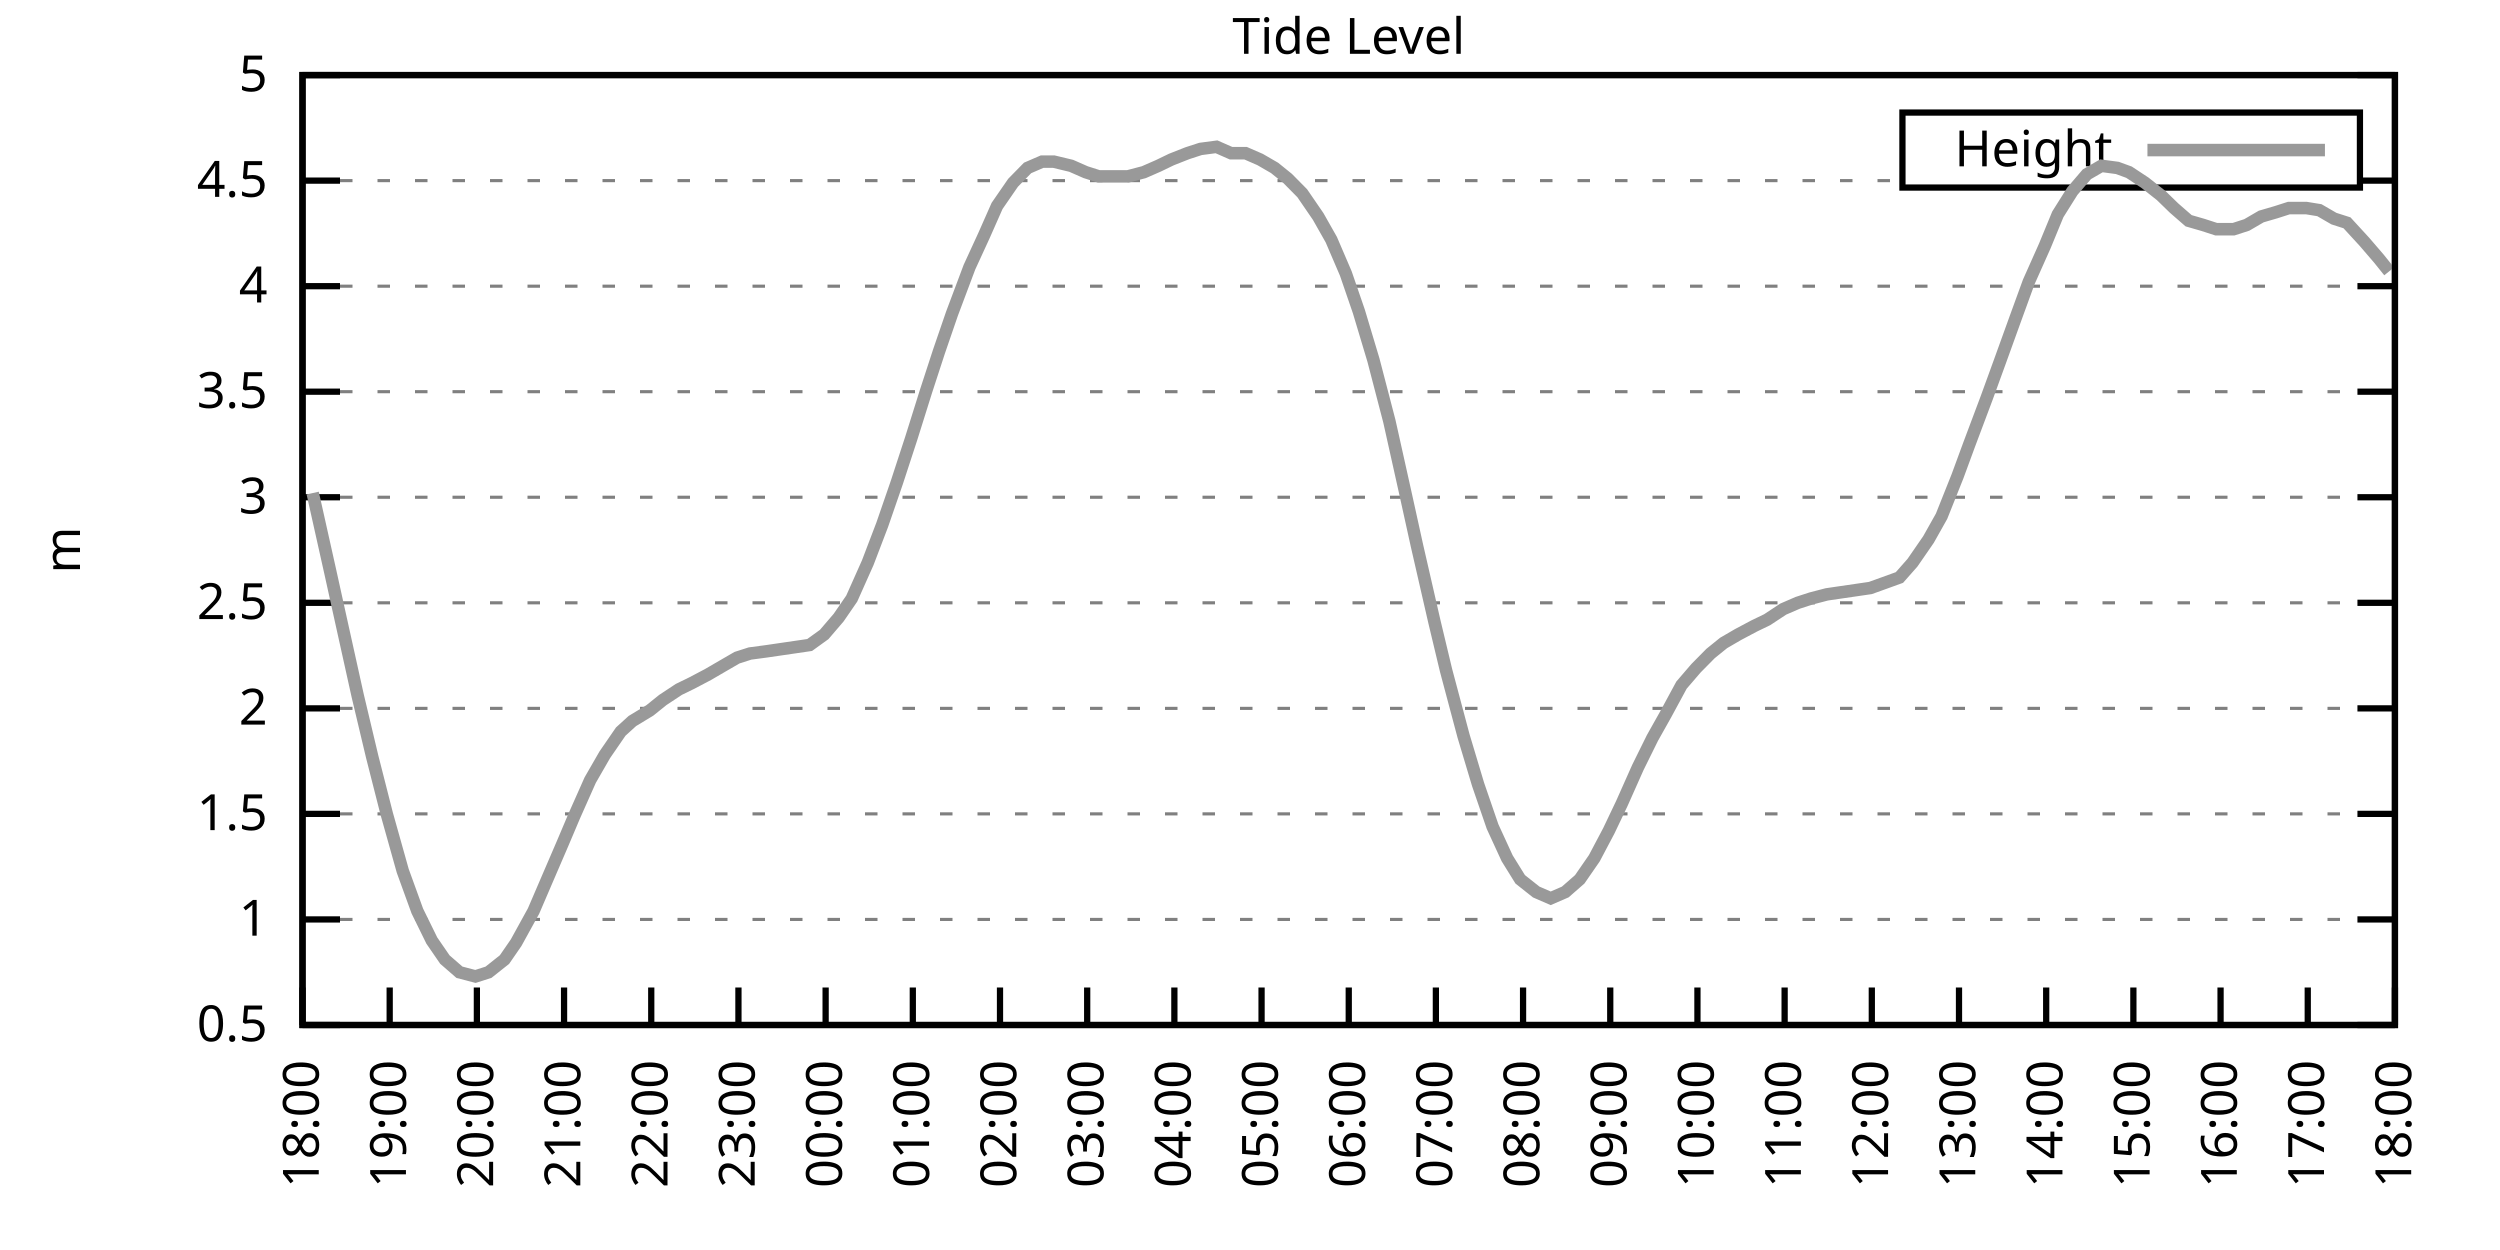
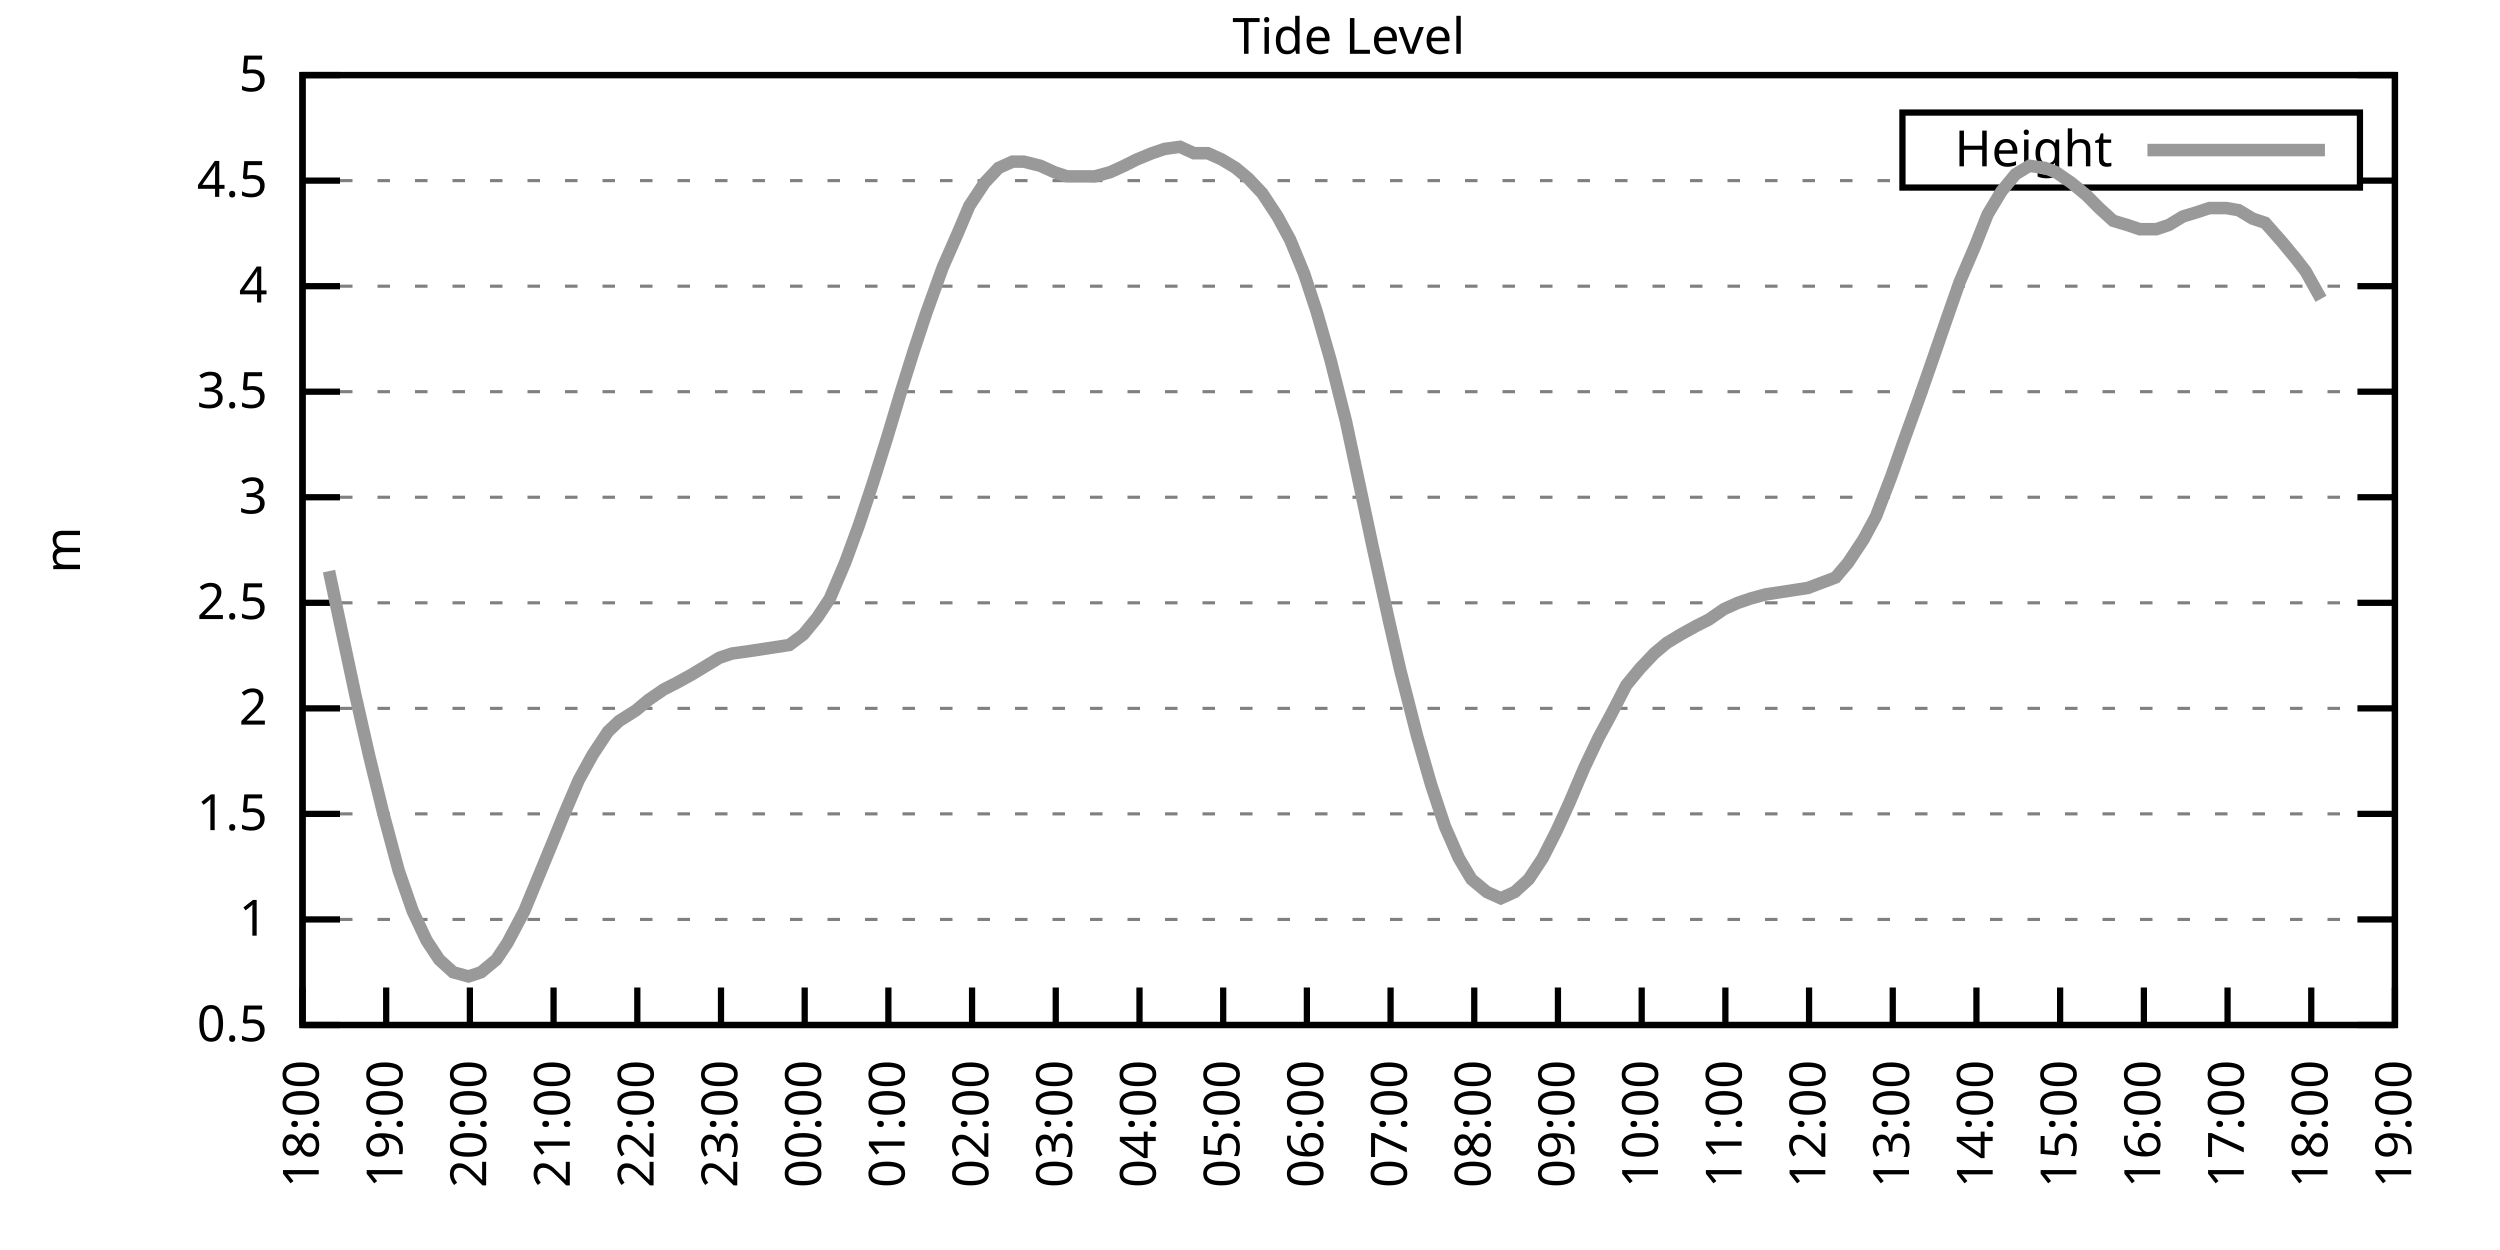
<svg xmlns="http://www.w3.org/2000/svg" xmlns:xlink="http://www.w3.org/1999/xlink" width="400" height="200" viewBox="0 0 400 200">
  <g id="gnuplot_canvas">
    <rect x="0" y="0" width="400" height="200" fill="none" />
    <defs>
      <circle id="gpDot" r="0.5" stroke-width="0.5" stroke="currentColor" />
      <path id="gpPt0" stroke-width="0.333" stroke="currentColor" d="M-1,0 h2 M0,-1 v2" />
      <path id="gpPt1" stroke-width="0.333" stroke="currentColor" d="M-1,-1 L1,1 M1,-1 L-1,1" />
      <path id="gpPt2" stroke-width="0.333" stroke="currentColor" d="M-1,0 L1,0 M0,-1 L0,1 M-1,-1 L1,1 M-1,1 L1,-1" />
      <rect id="gpPt3" stroke-width="0.333" stroke="currentColor" x="-1" y="-1" width="2" height="2" />
      <rect id="gpPt4" stroke-width="0.333" stroke="currentColor" fill="currentColor" x="-1" y="-1" width="2" height="2" />
      <circle id="gpPt5" stroke-width="0.333" stroke="currentColor" cx="0" cy="0" r="1" />
      <use xlink:href="#gpPt5" id="gpPt6" fill="currentColor" stroke="none" />
      <path id="gpPt7" stroke-width="0.333" stroke="currentColor" d="M0,-1.33 L-1.33,0.67 L1.33,0.67 z" />
      <use xlink:href="#gpPt7" id="gpPt8" fill="currentColor" stroke="none" />
      <use xlink:href="#gpPt7" id="gpPt9" stroke="currentColor" transform="rotate(180)" />
      <use xlink:href="#gpPt9" id="gpPt10" fill="currentColor" stroke="none" />
      <use xlink:href="#gpPt3" id="gpPt11" stroke="currentColor" transform="rotate(45)" />
      <use xlink:href="#gpPt11" id="gpPt12" fill="currentColor" stroke="none" />
      <path id="gpPt13" stroke-width="0.333" stroke="currentColor" d="M0,1.330 L1.265,0.411 L0.782,-1.067 L-0.782,-1.076 L-1.265,0.411 z" />
      <use xlink:href="#gpPt13" id="gpPt14" fill="currentColor" stroke="none" />
      <filter id="textbox" filterUnits="objectBoundingBox" x="0" y="0" height="1" width="1">
        <feFlood flood-color="white" flood-opacity="1" result="bgnd" />
        <feComposite in="SourceGraphic" in2="bgnd" operator="atop" />
      </filter>
      <filter id="greybox" filterUnits="objectBoundingBox" x="0" y="0" height="1" width="1">
        <feFlood flood-color="lightgrey" flood-opacity="1" result="grey" />
        <feComposite in="SourceGraphic" in2="grey" operator="atop" />
      </filter>
    </defs>
    <g fill="none" color="white" stroke="currentColor" stroke-width="1.00" stroke-linecap="butt" stroke-linejoin="miter">
</g>
    <g fill="none" color="black" stroke="currentColor" stroke-width="1.00" stroke-linecap="butt" stroke-linejoin="miter">
      <g stroke="none" shape-rendering="crispEdges">
        <polygon fill="rgb(255, 255, 255)" points="48.40,164.00 383.18,164.00 383.18,12.02 48.40,12.02 " />
      </g>
    </g>
    <g fill="none" color="black" stroke="currentColor" stroke-width="1.00" stroke-linecap="butt" stroke-linejoin="miter">
</g>
    <g fill="none" color="black" stroke="black" stroke-width="0.50" stroke-linecap="butt" stroke-linejoin="miter">
</g>
    <g fill="none" color="gray" stroke="currentColor" stroke-width="0.50" stroke-linecap="butt" stroke-linejoin="miter">
      <path stroke="gray" stroke-dasharray="2,4" class="gridline" d="M48.40,164.00 L383.19,164.00  " />
    </g>
    <g fill="none" color="gray" stroke="gray" stroke-width="1.00" stroke-linecap="butt" stroke-linejoin="miter">
</g>
    <g fill="none" color="black" stroke="currentColor" stroke-width="1.00" stroke-linecap="butt" stroke-linejoin="miter">
      <path stroke="black" d="M48.40,164.00 L54.40,164.00 M383.19,164.00 L377.19,164.00  " />
      <g transform="translate(42.80,166.60)" stroke="none" fill="black" font-family="Sans" font-size="8.00" text-anchor="end">
        <text>
          <tspan font-family="Sans"> 0.5</tspan>
        </text>
      </g>
    </g>
    <g fill="none" color="black" stroke="currentColor" stroke-width="1.00" stroke-linecap="butt" stroke-linejoin="miter">
</g>
    <g fill="none" color="black" stroke="black" stroke-width="0.50" stroke-linecap="butt" stroke-linejoin="miter">
</g>
    <g fill="none" color="gray" stroke="currentColor" stroke-width="0.50" stroke-linecap="butt" stroke-linejoin="miter">
      <path stroke="gray" stroke-dasharray="2,4" class="gridline" d="M48.40,147.11 L383.19,147.11  " />
    </g>
    <g fill="none" color="gray" stroke="gray" stroke-width="1.00" stroke-linecap="butt" stroke-linejoin="miter">
</g>
    <g fill="none" color="black" stroke="currentColor" stroke-width="1.00" stroke-linecap="butt" stroke-linejoin="miter">
      <path stroke="black" d="M48.40,147.11 L54.40,147.11 M383.19,147.11 L377.19,147.11  " />
      <g transform="translate(42.80,149.71)" stroke="none" fill="black" font-family="Sans" font-size="8.00" text-anchor="end">
        <text>
          <tspan font-family="Sans"> 1</tspan>
        </text>
      </g>
    </g>
    <g fill="none" color="black" stroke="currentColor" stroke-width="1.00" stroke-linecap="butt" stroke-linejoin="miter">
</g>
    <g fill="none" color="black" stroke="black" stroke-width="0.50" stroke-linecap="butt" stroke-linejoin="miter">
</g>
    <g fill="none" color="gray" stroke="currentColor" stroke-width="0.50" stroke-linecap="butt" stroke-linejoin="miter">
      <path stroke="gray" stroke-dasharray="2,4" class="gridline" d="M48.40,130.22 L383.19,130.22  " />
    </g>
    <g fill="none" color="gray" stroke="gray" stroke-width="1.00" stroke-linecap="butt" stroke-linejoin="miter">
</g>
    <g fill="none" color="black" stroke="currentColor" stroke-width="1.00" stroke-linecap="butt" stroke-linejoin="miter">
      <path stroke="black" d="M48.40,130.22 L54.40,130.22 M383.19,130.22 L377.19,130.22  " />
      <g transform="translate(42.80,132.82)" stroke="none" fill="black" font-family="Sans" font-size="8.00" text-anchor="end">
        <text>
          <tspan font-family="Sans"> 1.5</tspan>
        </text>
      </g>
    </g>
    <g fill="none" color="black" stroke="currentColor" stroke-width="1.00" stroke-linecap="butt" stroke-linejoin="miter">
</g>
    <g fill="none" color="black" stroke="black" stroke-width="0.50" stroke-linecap="butt" stroke-linejoin="miter">
</g>
    <g fill="none" color="gray" stroke="currentColor" stroke-width="0.50" stroke-linecap="butt" stroke-linejoin="miter">
      <path stroke="gray" stroke-dasharray="2,4" class="gridline" d="M48.40,113.34 L383.19,113.34  " />
    </g>
    <g fill="none" color="gray" stroke="gray" stroke-width="1.00" stroke-linecap="butt" stroke-linejoin="miter">
</g>
    <g fill="none" color="black" stroke="currentColor" stroke-width="1.00" stroke-linecap="butt" stroke-linejoin="miter">
      <path stroke="black" d="M48.40,113.34 L54.40,113.34 M383.19,113.34 L377.19,113.34  " />
      <g transform="translate(42.80,115.94)" stroke="none" fill="black" font-family="Sans" font-size="8.00" text-anchor="end">
        <text>
          <tspan font-family="Sans"> 2</tspan>
        </text>
      </g>
    </g>
    <g fill="none" color="black" stroke="currentColor" stroke-width="1.00" stroke-linecap="butt" stroke-linejoin="miter">
</g>
    <g fill="none" color="black" stroke="black" stroke-width="0.50" stroke-linecap="butt" stroke-linejoin="miter">
</g>
    <g fill="none" color="gray" stroke="currentColor" stroke-width="0.50" stroke-linecap="butt" stroke-linejoin="miter">
      <path stroke="gray" stroke-dasharray="2,4" class="gridline" d="M48.40,96.45 L383.19,96.45  " />
    </g>
    <g fill="none" color="gray" stroke="gray" stroke-width="1.00" stroke-linecap="butt" stroke-linejoin="miter">
</g>
    <g fill="none" color="black" stroke="currentColor" stroke-width="1.00" stroke-linecap="butt" stroke-linejoin="miter">
      <path stroke="black" d="M48.40,96.45 L54.40,96.45 M383.19,96.45 L377.19,96.45  " />
      <g transform="translate(42.80,99.05)" stroke="none" fill="black" font-family="Sans" font-size="8.00" text-anchor="end">
        <text>
          <tspan font-family="Sans"> 2.5</tspan>
        </text>
      </g>
    </g>
    <g fill="none" color="black" stroke="currentColor" stroke-width="1.00" stroke-linecap="butt" stroke-linejoin="miter">
</g>
    <g fill="none" color="black" stroke="black" stroke-width="0.50" stroke-linecap="butt" stroke-linejoin="miter">
</g>
    <g fill="none" color="gray" stroke="currentColor" stroke-width="0.50" stroke-linecap="butt" stroke-linejoin="miter">
      <path stroke="gray" stroke-dasharray="2,4" class="gridline" d="M48.40,79.56 L383.19,79.56  " />
    </g>
    <g fill="none" color="gray" stroke="gray" stroke-width="1.00" stroke-linecap="butt" stroke-linejoin="miter">
</g>
    <g fill="none" color="black" stroke="currentColor" stroke-width="1.00" stroke-linecap="butt" stroke-linejoin="miter">
      <path stroke="black" d="M48.40,79.56 L54.40,79.56 M383.19,79.56 L377.19,79.56  " />
      <g transform="translate(42.80,82.16)" stroke="none" fill="black" font-family="Sans" font-size="8.00" text-anchor="end">
        <text>
          <tspan font-family="Sans"> 3</tspan>
        </text>
      </g>
    </g>
    <g fill="none" color="black" stroke="currentColor" stroke-width="1.00" stroke-linecap="butt" stroke-linejoin="miter">
</g>
    <g fill="none" color="black" stroke="black" stroke-width="0.50" stroke-linecap="butt" stroke-linejoin="miter">
</g>
    <g fill="none" color="gray" stroke="currentColor" stroke-width="0.50" stroke-linecap="butt" stroke-linejoin="miter">
      <path stroke="gray" stroke-dasharray="2,4" class="gridline" d="M48.40,62.67 L383.19,62.67  " />
    </g>
    <g fill="none" color="gray" stroke="gray" stroke-width="1.00" stroke-linecap="butt" stroke-linejoin="miter">
</g>
    <g fill="none" color="black" stroke="currentColor" stroke-width="1.00" stroke-linecap="butt" stroke-linejoin="miter">
      <path stroke="black" d="M48.40,62.67 L54.40,62.67 M383.19,62.67 L377.19,62.67  " />
      <g transform="translate(42.80,65.27)" stroke="none" fill="black" font-family="Sans" font-size="8.00" text-anchor="end">
        <text>
          <tspan font-family="Sans"> 3.5</tspan>
        </text>
      </g>
    </g>
    <g fill="none" color="black" stroke="currentColor" stroke-width="1.00" stroke-linecap="butt" stroke-linejoin="miter">
</g>
    <g fill="none" color="black" stroke="black" stroke-width="0.50" stroke-linecap="butt" stroke-linejoin="miter">
</g>
    <g fill="none" color="gray" stroke="currentColor" stroke-width="0.50" stroke-linecap="butt" stroke-linejoin="miter">
      <path stroke="gray" stroke-dasharray="2,4" class="gridline" d="M48.40,45.79 L383.19,45.79  " />
    </g>
    <g fill="none" color="gray" stroke="gray" stroke-width="1.00" stroke-linecap="butt" stroke-linejoin="miter">
</g>
    <g fill="none" color="black" stroke="currentColor" stroke-width="1.00" stroke-linecap="butt" stroke-linejoin="miter">
      <path stroke="black" d="M48.40,45.79 L54.40,45.79 M383.19,45.79 L377.19,45.79  " />
      <g transform="translate(42.80,48.39)" stroke="none" fill="black" font-family="Sans" font-size="8.00" text-anchor="end">
        <text>
          <tspan font-family="Sans"> 4</tspan>
        </text>
      </g>
    </g>
    <g fill="none" color="black" stroke="currentColor" stroke-width="1.00" stroke-linecap="butt" stroke-linejoin="miter">
</g>
    <g fill="none" color="black" stroke="black" stroke-width="0.50" stroke-linecap="butt" stroke-linejoin="miter">
</g>
    <g fill="none" color="gray" stroke="currentColor" stroke-width="0.50" stroke-linecap="butt" stroke-linejoin="miter">
      <path stroke="gray" stroke-dasharray="2,4" class="gridline" d="M48.40,28.90 L304.39,28.90 M377.59,28.90 L383.19,28.90  " />
    </g>
    <g fill="none" color="gray" stroke="gray" stroke-width="1.00" stroke-linecap="butt" stroke-linejoin="miter">
</g>
    <g fill="none" color="black" stroke="currentColor" stroke-width="1.00" stroke-linecap="butt" stroke-linejoin="miter">
      <path stroke="black" d="M48.40,28.90 L54.40,28.90 M383.19,28.90 L377.19,28.90  " />
      <g transform="translate(42.80,31.50)" stroke="none" fill="black" font-family="Sans" font-size="8.00" text-anchor="end">
        <text>
          <tspan font-family="Sans"> 4.5</tspan>
        </text>
      </g>
    </g>
    <g fill="none" color="black" stroke="currentColor" stroke-width="1.00" stroke-linecap="butt" stroke-linejoin="miter">
</g>
    <g fill="none" color="black" stroke="black" stroke-width="0.50" stroke-linecap="butt" stroke-linejoin="miter">
</g>
    <g fill="none" color="gray" stroke="currentColor" stroke-width="0.50" stroke-linecap="butt" stroke-linejoin="miter">
      <path stroke="gray" stroke-dasharray="2,4" class="gridline" d="M48.40,12.01 L383.19,12.01  " />
    </g>
    <g fill="none" color="gray" stroke="gray" stroke-width="1.00" stroke-linecap="butt" stroke-linejoin="miter">
</g>
    <g fill="none" color="black" stroke="currentColor" stroke-width="1.00" stroke-linecap="butt" stroke-linejoin="miter">
      <path stroke="black" d="M48.40,12.01 L54.40,12.01 M383.19,12.01 L377.19,12.01  " />
      <g transform="translate(42.80,14.61)" stroke="none" fill="black" font-family="Sans" font-size="8.00" text-anchor="end">
        <text>
          <tspan font-family="Sans"> 5</tspan>
        </text>
      </g>
    </g>
    <g fill="none" color="black" stroke="currentColor" stroke-width="1.00" stroke-linecap="butt" stroke-linejoin="miter">
      <path stroke="black" d="M48.40,164.00 L48.40,158.00  " />
      <g transform="translate(51.00,169.60) rotate(270.00)" stroke="none" fill="black" font-family="Sans" font-size="8.00" text-anchor="end">
        <text>
          <tspan font-family="Sans">18:00</tspan>
        </text>
      </g>
    </g>
    <g fill="none" color="black" stroke="currentColor" stroke-width="1.00" stroke-linecap="butt" stroke-linejoin="miter">
-       <path stroke="black" d="M62.35,164.00 L62.35,158.00  " />
-       <g transform="translate(64.95,169.60) rotate(270.00)" stroke="none" fill="black" font-family="Sans" font-size="8.00" text-anchor="end">
+       <path stroke="black" d="M61.79,164.00 L61.79,158.00  " />
+       <g transform="translate(64.39,169.60) rotate(270.00)" stroke="none" fill="black" font-family="Sans" font-size="8.00" text-anchor="end">
        <text>
          <tspan font-family="Sans">19:00</tspan>
        </text>
      </g>
    </g>
    <g fill="none" color="black" stroke="currentColor" stroke-width="1.00" stroke-linecap="butt" stroke-linejoin="miter">
-       <path stroke="black" d="M76.30,164.00 L76.30,158.00  " />
-       <g transform="translate(78.90,169.60) rotate(270.00)" stroke="none" fill="black" font-family="Sans" font-size="8.00" text-anchor="end">
+       <path stroke="black" d="M75.18,164.00 L75.18,158.00  " />
+       <g transform="translate(77.78,169.60) rotate(270.00)" stroke="none" fill="black" font-family="Sans" font-size="8.00" text-anchor="end">
        <text>
          <tspan font-family="Sans">20:00</tspan>
        </text>
      </g>
    </g>
    <g fill="none" color="black" stroke="currentColor" stroke-width="1.00" stroke-linecap="butt" stroke-linejoin="miter">
-       <path stroke="black" d="M90.25,164.00 L90.25,158.00  " />
-       <g transform="translate(92.85,169.60) rotate(270.00)" stroke="none" fill="black" font-family="Sans" font-size="8.00" text-anchor="end">
+       <path stroke="black" d="M88.57,164.00 L88.57,158.00  " />
+       <g transform="translate(91.17,169.60) rotate(270.00)" stroke="none" fill="black" font-family="Sans" font-size="8.00" text-anchor="end">
        <text>
          <tspan font-family="Sans">21:00</tspan>
        </text>
      </g>
    </g>
    <g fill="none" color="black" stroke="currentColor" stroke-width="1.00" stroke-linecap="butt" stroke-linejoin="miter">
-       <path stroke="black" d="M104.20,164.00 L104.20,158.00  " />
-       <g transform="translate(106.80,169.60) rotate(270.00)" stroke="none" fill="black" font-family="Sans" font-size="8.00" text-anchor="end">
+       <path stroke="black" d="M101.97,164.00 L101.97,158.00  " />
+       <g transform="translate(104.57,169.60) rotate(270.00)" stroke="none" fill="black" font-family="Sans" font-size="8.00" text-anchor="end">
        <text>
          <tspan font-family="Sans">22:00</tspan>
        </text>
      </g>
    </g>
    <g fill="none" color="black" stroke="currentColor" stroke-width="1.00" stroke-linecap="butt" stroke-linejoin="miter">
-       <path stroke="black" d="M118.15,164.00 L118.15,158.00  " />
-       <g transform="translate(120.75,169.60) rotate(270.00)" stroke="none" fill="black" font-family="Sans" font-size="8.00" text-anchor="end">
+       <path stroke="black" d="M115.36,164.00 L115.36,158.00  " />
+       <g transform="translate(117.96,169.60) rotate(270.00)" stroke="none" fill="black" font-family="Sans" font-size="8.00" text-anchor="end">
        <text>
          <tspan font-family="Sans">23:00</tspan>
        </text>
      </g>
    </g>
    <g fill="none" color="black" stroke="currentColor" stroke-width="1.00" stroke-linecap="butt" stroke-linejoin="miter">
-       <path stroke="black" d="M132.10,164.00 L132.10,158.00  " />
-       <g transform="translate(134.70,169.60) rotate(270.00)" stroke="none" fill="black" font-family="Sans" font-size="8.00" text-anchor="end">
+       <path stroke="black" d="M128.75,164.00 L128.75,158.00  " />
+       <g transform="translate(131.35,169.60) rotate(270.00)" stroke="none" fill="black" font-family="Sans" font-size="8.00" text-anchor="end">
        <text>
          <tspan font-family="Sans">00:00</tspan>
        </text>
      </g>
    </g>
    <g fill="none" color="black" stroke="currentColor" stroke-width="1.00" stroke-linecap="butt" stroke-linejoin="miter">
-       <path stroke="black" d="M146.05,164.00 L146.05,158.00  " />
-       <g transform="translate(148.65,169.60) rotate(270.00)" stroke="none" fill="black" font-family="Sans" font-size="8.00" text-anchor="end">
+       <path stroke="black" d="M142.14,164.00 L142.14,158.00  " />
+       <g transform="translate(144.74,169.60) rotate(270.00)" stroke="none" fill="black" font-family="Sans" font-size="8.00" text-anchor="end">
        <text>
          <tspan font-family="Sans">01:00</tspan>
        </text>
      </g>
    </g>
    <g fill="none" color="black" stroke="currentColor" stroke-width="1.00" stroke-linecap="butt" stroke-linejoin="miter">
-       <path stroke="black" d="M160.00,164.00 L160.00,158.00  " />
-       <g transform="translate(162.60,169.60) rotate(270.00)" stroke="none" fill="black" font-family="Sans" font-size="8.00" text-anchor="end">
+       <path stroke="black" d="M155.53,164.00 L155.53,158.00  " />
+       <g transform="translate(158.13,169.60) rotate(270.00)" stroke="none" fill="black" font-family="Sans" font-size="8.00" text-anchor="end">
        <text>
          <tspan font-family="Sans">02:00</tspan>
        </text>
      </g>
    </g>
    <g fill="none" color="black" stroke="currentColor" stroke-width="1.00" stroke-linecap="butt" stroke-linejoin="miter">
-       <path stroke="black" d="M173.95,164.00 L173.95,158.00  " />
-       <g transform="translate(176.55,169.60) rotate(270.00)" stroke="none" fill="black" font-family="Sans" font-size="8.00" text-anchor="end">
+       <path stroke="black" d="M168.92,164.00 L168.92,158.00  " />
+       <g transform="translate(171.52,169.60) rotate(270.00)" stroke="none" fill="black" font-family="Sans" font-size="8.00" text-anchor="end">
        <text>
          <tspan font-family="Sans">03:00</tspan>
        </text>
      </g>
    </g>
    <g fill="none" color="black" stroke="currentColor" stroke-width="1.00" stroke-linecap="butt" stroke-linejoin="miter">
-       <path stroke="black" d="M187.90,164.00 L187.90,158.00  " />
-       <g transform="translate(190.50,169.60) rotate(270.00)" stroke="none" fill="black" font-family="Sans" font-size="8.00" text-anchor="end">
+       <path stroke="black" d="M182.32,164.00 L182.32,158.00  " />
+       <g transform="translate(184.92,169.60) rotate(270.00)" stroke="none" fill="black" font-family="Sans" font-size="8.00" text-anchor="end">
        <text>
          <tspan font-family="Sans">04:00</tspan>
        </text>
      </g>
    </g>
    <g fill="none" color="black" stroke="currentColor" stroke-width="1.00" stroke-linecap="butt" stroke-linejoin="miter">
-       <path stroke="black" d="M201.85,164.00 L201.85,158.00  " />
-       <g transform="translate(204.45,169.60) rotate(270.00)" stroke="none" fill="black" font-family="Sans" font-size="8.00" text-anchor="end">
+       <path stroke="black" d="M195.71,164.00 L195.71,158.00  " />
+       <g transform="translate(198.31,169.60) rotate(270.00)" stroke="none" fill="black" font-family="Sans" font-size="8.00" text-anchor="end">
        <text>
          <tspan font-family="Sans">05:00</tspan>
        </text>
      </g>
    </g>
    <g fill="none" color="black" stroke="currentColor" stroke-width="1.00" stroke-linecap="butt" stroke-linejoin="miter">
-       <path stroke="black" d="M215.80,164.00 L215.80,158.00  " />
-       <g transform="translate(218.40,169.60) rotate(270.00)" stroke="none" fill="black" font-family="Sans" font-size="8.00" text-anchor="end">
+       <path stroke="black" d="M209.10,164.00 L209.10,158.00  " />
+       <g transform="translate(211.70,169.60) rotate(270.00)" stroke="none" fill="black" font-family="Sans" font-size="8.00" text-anchor="end">
        <text>
          <tspan font-family="Sans">06:00</tspan>
        </text>
      </g>
    </g>
    <g fill="none" color="black" stroke="currentColor" stroke-width="1.00" stroke-linecap="butt" stroke-linejoin="miter">
-       <path stroke="black" d="M229.74,164.00 L229.74,158.00  " />
-       <g transform="translate(232.34,169.60) rotate(270.00)" stroke="none" fill="black" font-family="Sans" font-size="8.00" text-anchor="end">
+       <path stroke="black" d="M222.49,164.00 L222.49,158.00  " />
+       <g transform="translate(225.09,169.60) rotate(270.00)" stroke="none" fill="black" font-family="Sans" font-size="8.00" text-anchor="end">
        <text>
          <tspan font-family="Sans">07:00</tspan>
        </text>
      </g>
    </g>
    <g fill="none" color="black" stroke="currentColor" stroke-width="1.00" stroke-linecap="butt" stroke-linejoin="miter">
-       <path stroke="black" d="M243.69,164.00 L243.69,158.00  " />
-       <g transform="translate(246.29,169.60) rotate(270.00)" stroke="none" fill="black" font-family="Sans" font-size="8.00" text-anchor="end">
+       <path stroke="black" d="M235.88,164.00 L235.88,158.00  " />
+       <g transform="translate(238.48,169.60) rotate(270.00)" stroke="none" fill="black" font-family="Sans" font-size="8.00" text-anchor="end">
        <text>
          <tspan font-family="Sans">08:00</tspan>
        </text>
      </g>
    </g>
    <g fill="none" color="black" stroke="currentColor" stroke-width="1.00" stroke-linecap="butt" stroke-linejoin="miter">
-       <path stroke="black" d="M257.64,164.00 L257.64,158.00  " />
-       <g transform="translate(260.24,169.60) rotate(270.00)" stroke="none" fill="black" font-family="Sans" font-size="8.00" text-anchor="end">
+       <path stroke="black" d="M249.27,164.00 L249.27,158.00  " />
+       <g transform="translate(251.87,169.60) rotate(270.00)" stroke="none" fill="black" font-family="Sans" font-size="8.00" text-anchor="end">
        <text>
          <tspan font-family="Sans">09:00</tspan>
        </text>
      </g>
    </g>
    <g fill="none" color="black" stroke="currentColor" stroke-width="1.00" stroke-linecap="butt" stroke-linejoin="miter">
-       <path stroke="black" d="M271.59,164.00 L271.59,158.00  " />
-       <g transform="translate(274.19,169.60) rotate(270.00)" stroke="none" fill="black" font-family="Sans" font-size="8.00" text-anchor="end">
+       <path stroke="black" d="M262.67,164.00 L262.67,158.00  " />
+       <g transform="translate(265.27,169.60) rotate(270.00)" stroke="none" fill="black" font-family="Sans" font-size="8.00" text-anchor="end">
        <text>
          <tspan font-family="Sans">10:00</tspan>
        </text>
      </g>
    </g>
    <g fill="none" color="black" stroke="currentColor" stroke-width="1.00" stroke-linecap="butt" stroke-linejoin="miter">
-       <path stroke="black" d="M285.54,164.00 L285.54,158.00  " />
-       <g transform="translate(288.14,169.60) rotate(270.00)" stroke="none" fill="black" font-family="Sans" font-size="8.00" text-anchor="end">
+       <path stroke="black" d="M276.06,164.00 L276.06,158.00  " />
+       <g transform="translate(278.66,169.60) rotate(270.00)" stroke="none" fill="black" font-family="Sans" font-size="8.00" text-anchor="end">
        <text>
          <tspan font-family="Sans">11:00</tspan>
        </text>
      </g>
    </g>
    <g fill="none" color="black" stroke="currentColor" stroke-width="1.00" stroke-linecap="butt" stroke-linejoin="miter">
-       <path stroke="black" d="M299.49,164.00 L299.49,158.00  " />
-       <g transform="translate(302.09,169.60) rotate(270.00)" stroke="none" fill="black" font-family="Sans" font-size="8.00" text-anchor="end">
+       <path stroke="black" d="M289.45,164.00 L289.45,158.00  " />
+       <g transform="translate(292.05,169.60) rotate(270.00)" stroke="none" fill="black" font-family="Sans" font-size="8.00" text-anchor="end">
        <text>
          <tspan font-family="Sans">12:00</tspan>
        </text>
      </g>
    </g>
    <g fill="none" color="black" stroke="currentColor" stroke-width="1.00" stroke-linecap="butt" stroke-linejoin="miter">
-       <path stroke="black" d="M313.44,164.00 L313.44,158.00  " />
-       <g transform="translate(316.04,169.60) rotate(270.00)" stroke="none" fill="black" font-family="Sans" font-size="8.00" text-anchor="end">
+       <path stroke="black" d="M302.84,164.00 L302.84,158.00  " />
+       <g transform="translate(305.44,169.60) rotate(270.00)" stroke="none" fill="black" font-family="Sans" font-size="8.00" text-anchor="end">
        <text>
          <tspan font-family="Sans">13:00</tspan>
        </text>
      </g>
    </g>
    <g fill="none" color="black" stroke="currentColor" stroke-width="1.00" stroke-linecap="butt" stroke-linejoin="miter">
-       <path stroke="black" d="M327.39,164.00 L327.39,158.00  " />
-       <g transform="translate(329.99,169.60) rotate(270.00)" stroke="none" fill="black" font-family="Sans" font-size="8.00" text-anchor="end">
+       <path stroke="black" d="M316.23,164.00 L316.23,158.00  " />
+       <g transform="translate(318.83,169.60) rotate(270.00)" stroke="none" fill="black" font-family="Sans" font-size="8.00" text-anchor="end">
        <text>
          <tspan font-family="Sans">14:00</tspan>
        </text>
      </g>
    </g>
    <g fill="none" color="black" stroke="currentColor" stroke-width="1.00" stroke-linecap="butt" stroke-linejoin="miter">
-       <path stroke="black" d="M341.34,164.00 L341.34,158.00  " />
-       <g transform="translate(343.94,169.60) rotate(270.00)" stroke="none" fill="black" font-family="Sans" font-size="8.00" text-anchor="end">
+       <path stroke="black" d="M329.62,164.00 L329.62,158.00  " />
+       <g transform="translate(332.22,169.60) rotate(270.00)" stroke="none" fill="black" font-family="Sans" font-size="8.00" text-anchor="end">
        <text>
          <tspan font-family="Sans">15:00</tspan>
        </text>
      </g>
    </g>
    <g fill="none" color="black" stroke="currentColor" stroke-width="1.00" stroke-linecap="butt" stroke-linejoin="miter">
-       <path stroke="black" d="M355.29,164.00 L355.29,158.00  " />
-       <g transform="translate(357.89,169.60) rotate(270.00)" stroke="none" fill="black" font-family="Sans" font-size="8.00" text-anchor="end">
+       <path stroke="black" d="M343.02,164.00 L343.02,158.00  " />
+       <g transform="translate(345.62,169.60) rotate(270.00)" stroke="none" fill="black" font-family="Sans" font-size="8.00" text-anchor="end">
        <text>
          <tspan font-family="Sans">16:00</tspan>
        </text>
      </g>
    </g>
    <g fill="none" color="black" stroke="currentColor" stroke-width="1.00" stroke-linecap="butt" stroke-linejoin="miter">
-       <path stroke="black" d="M369.24,164.00 L369.24,158.00  " />
-       <g transform="translate(371.84,169.60) rotate(270.00)" stroke="none" fill="black" font-family="Sans" font-size="8.00" text-anchor="end">
+       <path stroke="black" d="M356.41,164.00 L356.41,158.00  " />
+       <g transform="translate(359.01,169.60) rotate(270.00)" stroke="none" fill="black" font-family="Sans" font-size="8.00" text-anchor="end">
        <text>
          <tspan font-family="Sans">17:00</tspan>
+         </text>
+       </g>
+     </g>
+     <g fill="none" color="black" stroke="currentColor" stroke-width="1.00" stroke-linecap="butt" stroke-linejoin="miter">
+       <path stroke="black" d="M369.80,164.00 L369.80,158.00  " />
+       <g transform="translate(372.40,169.60) rotate(270.00)" stroke="none" fill="black" font-family="Sans" font-size="8.00" text-anchor="end">
+         <text>
+           <tspan font-family="Sans">18:00</tspan>
        </text>
      </g>
    </g>
    <g fill="none" color="black" stroke="currentColor" stroke-width="1.00" stroke-linecap="butt" stroke-linejoin="miter">
      <path stroke="black" d="M383.19,164.00 L383.19,158.00  " />
      <g transform="translate(385.79,169.60) rotate(270.00)" stroke="none" fill="black" font-family="Sans" font-size="8.00" text-anchor="end">
        <text>
-           <tspan font-family="Sans">18:00</tspan>
+           <tspan font-family="Sans">19:00</tspan>
        </text>
      </g>
    </g>
    <g fill="none" color="black" stroke="currentColor" stroke-width="1.00" stroke-linecap="butt" stroke-linejoin="miter">
</g>
    <g fill="none" color="black" stroke="currentColor" stroke-width="1.00" stroke-linecap="butt" stroke-linejoin="miter">
      <path stroke="black" d="M48.40,12.01 L48.40,164.00 L383.19,164.00 L383.19,12.01 L48.40,12.01 Z  " />
    </g>
    <g fill="none" color="black" stroke="currentColor" stroke-width="1.00" stroke-linecap="butt" stroke-linejoin="miter">
</g>
    <g fill="none" color="black" stroke="currentColor" stroke-width="1.00" stroke-linecap="butt" stroke-linejoin="miter">
      <path stroke="black" d="M304.39,30.01 L304.39,18.01 L377.59,18.01 L377.59,30.01 L304.39,30.01 Z  " />
    </g>
    <g id="Tide_level_plot_1">
      <g fill="none" color="white" stroke="black" stroke-width="2.00" stroke-linecap="butt" stroke-linejoin="miter">
</g>
      <g fill="none" color="black" stroke="currentColor" stroke-width="2.00" stroke-linecap="butt" stroke-linejoin="miter">
        <g transform="translate(337.99,26.61)" stroke="none" fill="black" font-family="Sans" font-size="8.00" text-anchor="end">
          <text>
            <tspan font-family="Sans">Height</tspan>
          </text>
        </g>
      </g>
      <g fill="none" color="black" stroke="currentColor" stroke-width="2.00" stroke-linecap="butt" stroke-linejoin="miter">
-         <path stroke="rgb(153, 153, 153)" d="M343.59,24.01 L371.99,24.01 M50.03,78.89 L52.82,91.38 L54.91,100.84 L57.23,111.31 L59.56,121.11 L61.88,130.22   L64.44,139.34 L66.77,145.76 L69.09,150.49 L71.18,153.53 L73.51,155.56 L76.07,156.23 L78.16,155.56 L80.72,153.53   L82.58,150.83 L85.37,145.76 L87.69,140.36 L90.02,134.95 L91.88,130.56 L94.43,124.82 L96.76,120.77 L99.32,117.05   L101.18,115.36 L103.97,113.67 L106.06,111.99 L108.62,110.30 L110.71,109.28 L113.27,107.93 L115.59,106.58 L117.92,105.23   L120.01,104.56 L122.57,104.22 L124.89,103.88 L127.22,103.54 L129.54,103.20 L131.87,101.52 L134.19,98.81 L136.28,95.77   L138.84,90.03 L141.16,83.95 L143.49,77.20 L145.81,70.10 L148.14,62.67 L150.23,56.26 L152.32,50.18 L155.11,42.75   L157.44,37.68 L159.53,32.95 L162.09,29.24 L164.41,26.87 L166.74,25.86 L168.60,25.86 L171.39,26.53 L173.71,27.55   L175.81,28.22 L178.13,28.22 L180.46,28.22 L183.01,27.55 L185.34,26.53 L187.43,25.52 L189.99,24.51 L192.08,23.83   L194.64,23.49 L196.96,24.51 L199.29,24.51 L201.61,25.52 L203.94,26.87 L206.03,28.56 L208.36,30.92 L210.91,34.64   L213.01,38.35 L215.33,43.76 L217.42,49.84 L219.75,57.61 L222.30,67.40 L224.86,78.89 L226.72,87.33 L229.51,99.49   L231.37,107.26 L234.16,117.73 L236.49,125.50 L238.81,132.25 L241.14,137.32 L243.23,140.69 L245.79,142.72 L248.11,143.73   L250.44,142.72 L252.76,140.69 L255.09,137.32 L257.41,132.93 L259.50,128.54 L262.06,122.79 L264.39,118.07 L266.48,114.35   L269.04,109.62 L271.36,106.92 L273.69,104.56 L275.78,102.87 L278.10,101.52 L280.66,100.16 L282.75,99.15 L285.31,97.46   L287.64,96.45 L289.73,95.77 L292.29,95.10 L294.61,94.76 L296.94,94.42 L299.26,94.08 L301.12,93.41 L303.91,92.40   L306.00,90.03 L308.56,86.32 L310.65,82.60 L313.21,76.18 L315.07,71.12 L317.86,63.69 L319.95,57.94 L322.51,50.85   L324.60,45.11 L327.16,39.37 L329.25,34.30 L331.58,30.59 L333.90,27.88 L336.23,26.53 L338.78,26.87 L340.64,27.55   L343.20,29.24 L345.76,31.26 L347.85,33.29 L350.18,35.32 L352.50,35.99 L354.59,36.67 L357.38,36.67 L359.48,35.99   L361.80,34.64 L364.13,33.96 L366.22,33.29 L369.01,33.29 L371.10,33.63 L373.43,34.98 L375.52,35.65 L378.31,38.69   L380.63,41.39 L382.26,43.42  " />
+         <path stroke="rgb(153, 153, 153)" d="M343.59,24.01 L371.99,24.01 M52.64,91.38 L54.65,100.84 L56.88,111.31 L59.11,121.11 L61.35,130.22 L63.80,139.34   L66.03,145.76 L68.26,150.49 L70.27,153.53 L72.50,155.56 L74.96,156.23 L76.97,155.56 L79.42,153.53 L81.21,150.83   L83.89,145.76 L86.12,140.36 L88.35,134.95 L90.14,130.56 L92.59,124.82 L94.82,120.77 L97.28,117.05 L99.06,115.36   L101.74,113.67 L103.75,111.99 L106.21,110.30 L108.22,109.28 L110.67,107.93 L112.90,106.58 L115.13,105.23 L117.14,104.56   L119.60,104.22 L121.83,103.88 L124.06,103.54 L126.29,103.20 L128.53,101.52 L130.76,98.81 L132.77,95.77 L135.22,90.03   L137.45,83.95 L139.69,77.20 L141.92,70.10 L144.15,62.67 L146.16,56.26 L148.17,50.18 L150.85,42.75 L153.08,37.68   L155.09,32.95 L157.54,29.24 L159.77,26.87 L162.01,25.86 L163.79,25.86 L166.47,26.53 L168.70,27.55 L170.71,28.22   L172.94,28.22 L175.17,28.22 L177.63,27.55 L179.86,26.53 L181.87,25.52 L184.32,24.51 L186.33,23.83 L188.79,23.49   L191.02,24.51 L193.25,24.51 L195.48,25.52 L197.72,26.87 L199.73,28.56 L201.96,30.92 L204.41,34.64 L206.42,38.35   L208.65,43.76 L210.66,49.84 L212.89,57.61 L215.35,67.40 L217.80,78.89 L219.59,87.33 L222.27,99.49 L224.05,107.26   L226.73,117.73 L228.96,125.50 L231.20,132.25 L233.43,137.32 L235.44,140.69 L237.89,142.72 L240.12,143.73 L242.36,142.72   L244.59,140.69 L246.82,137.32 L249.05,132.93 L251.06,128.54 L253.51,122.79 L255.75,118.07 L257.76,114.35 L260.21,109.62   L262.44,106.92 L264.67,104.56 L266.68,102.87 L268.92,101.52 L271.37,100.16 L273.38,99.15 L275.83,97.46 L278.07,96.45   L280.07,95.77 L282.53,95.10 L284.76,94.76 L286.99,94.42 L289.23,94.08 L291.01,93.41 L293.69,92.40 L295.70,90.03   L298.15,86.32 L300.16,82.60 L302.62,76.18 L304.40,71.12 L307.08,63.69 L309.09,57.94 L311.54,50.85 L313.55,45.11   L316.01,39.37 L318.02,34.30 L320.25,30.59 L322.48,27.88 L324.71,26.53 L327.17,26.87 L328.95,27.55 L331.41,29.24   L333.86,31.26 L335.87,33.29 L338.10,35.32 L340.34,35.99 L342.35,36.67 L345.02,36.67 L347.03,35.99 L349.26,34.64   L351.50,33.96 L353.51,33.29 L356.18,33.29 L358.19,33.63 L360.42,34.98 L362.43,35.65 L365.11,38.69 L367.34,41.39   L368.91,43.42 L371.36,47.81  " />
      </g>
    </g>
    <g fill="none" color="black" stroke="currentColor" stroke-width="2.00" stroke-linecap="butt" stroke-linejoin="miter">
</g>
    <g fill="none" color="black" stroke="black" stroke-width="1.00" stroke-linecap="butt" stroke-linejoin="miter">
</g>
    <g fill="none" color="black" stroke="currentColor" stroke-width="1.00" stroke-linecap="butt" stroke-linejoin="miter">
      <path stroke="black" d="M48.40,12.01 L48.40,164.00 L383.19,164.00 L383.19,12.01 L48.40,12.01 Z  " />
      <g transform="translate(12.80,88.01) rotate(270.00)" stroke="none" fill="black" font-family="Sans" font-size="8.00" text-anchor="middle">
        <text>
          <tspan font-family="Sans">m</tspan>
        </text>
      </g>
    </g>
    <g fill="none" color="black" stroke="currentColor" stroke-width="1.00" stroke-linecap="butt" stroke-linejoin="miter">
</g>
    <g fill="none" color="black" stroke="currentColor" stroke-width="1.00" stroke-linecap="butt" stroke-linejoin="miter">
      <g transform="translate(215.79,8.61)" stroke="none" fill="black" font-family="Sans" font-size="8.00" text-anchor="middle">
        <text>
          <tspan font-family="Sans">Tide Level</tspan>
        </text>
      </g>
    </g>
    <g fill="none" color="black" stroke="currentColor" stroke-width="1.00" stroke-linecap="butt" stroke-linejoin="miter">
</g>
  </g>
</svg>
